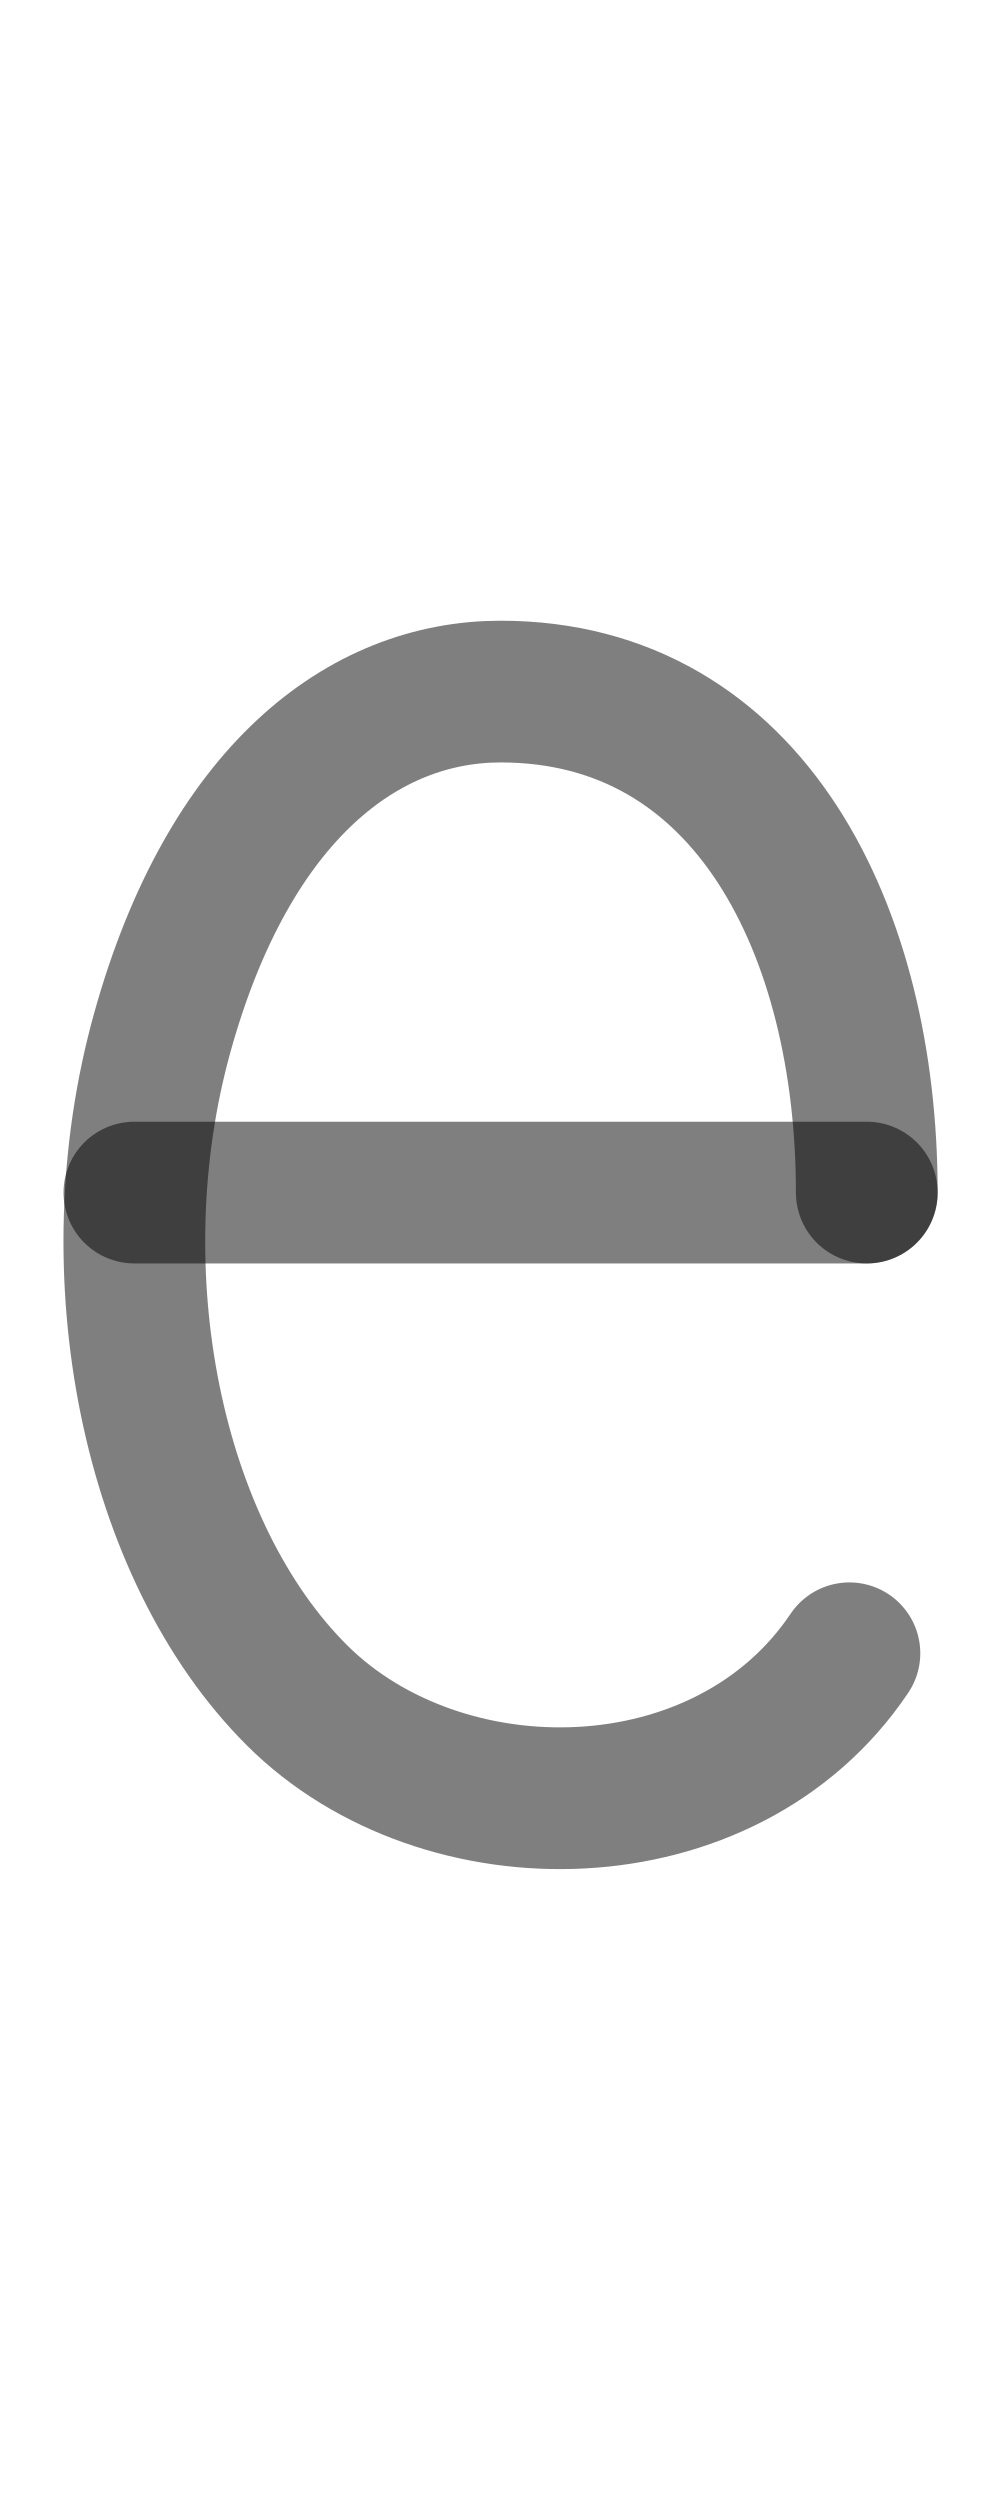
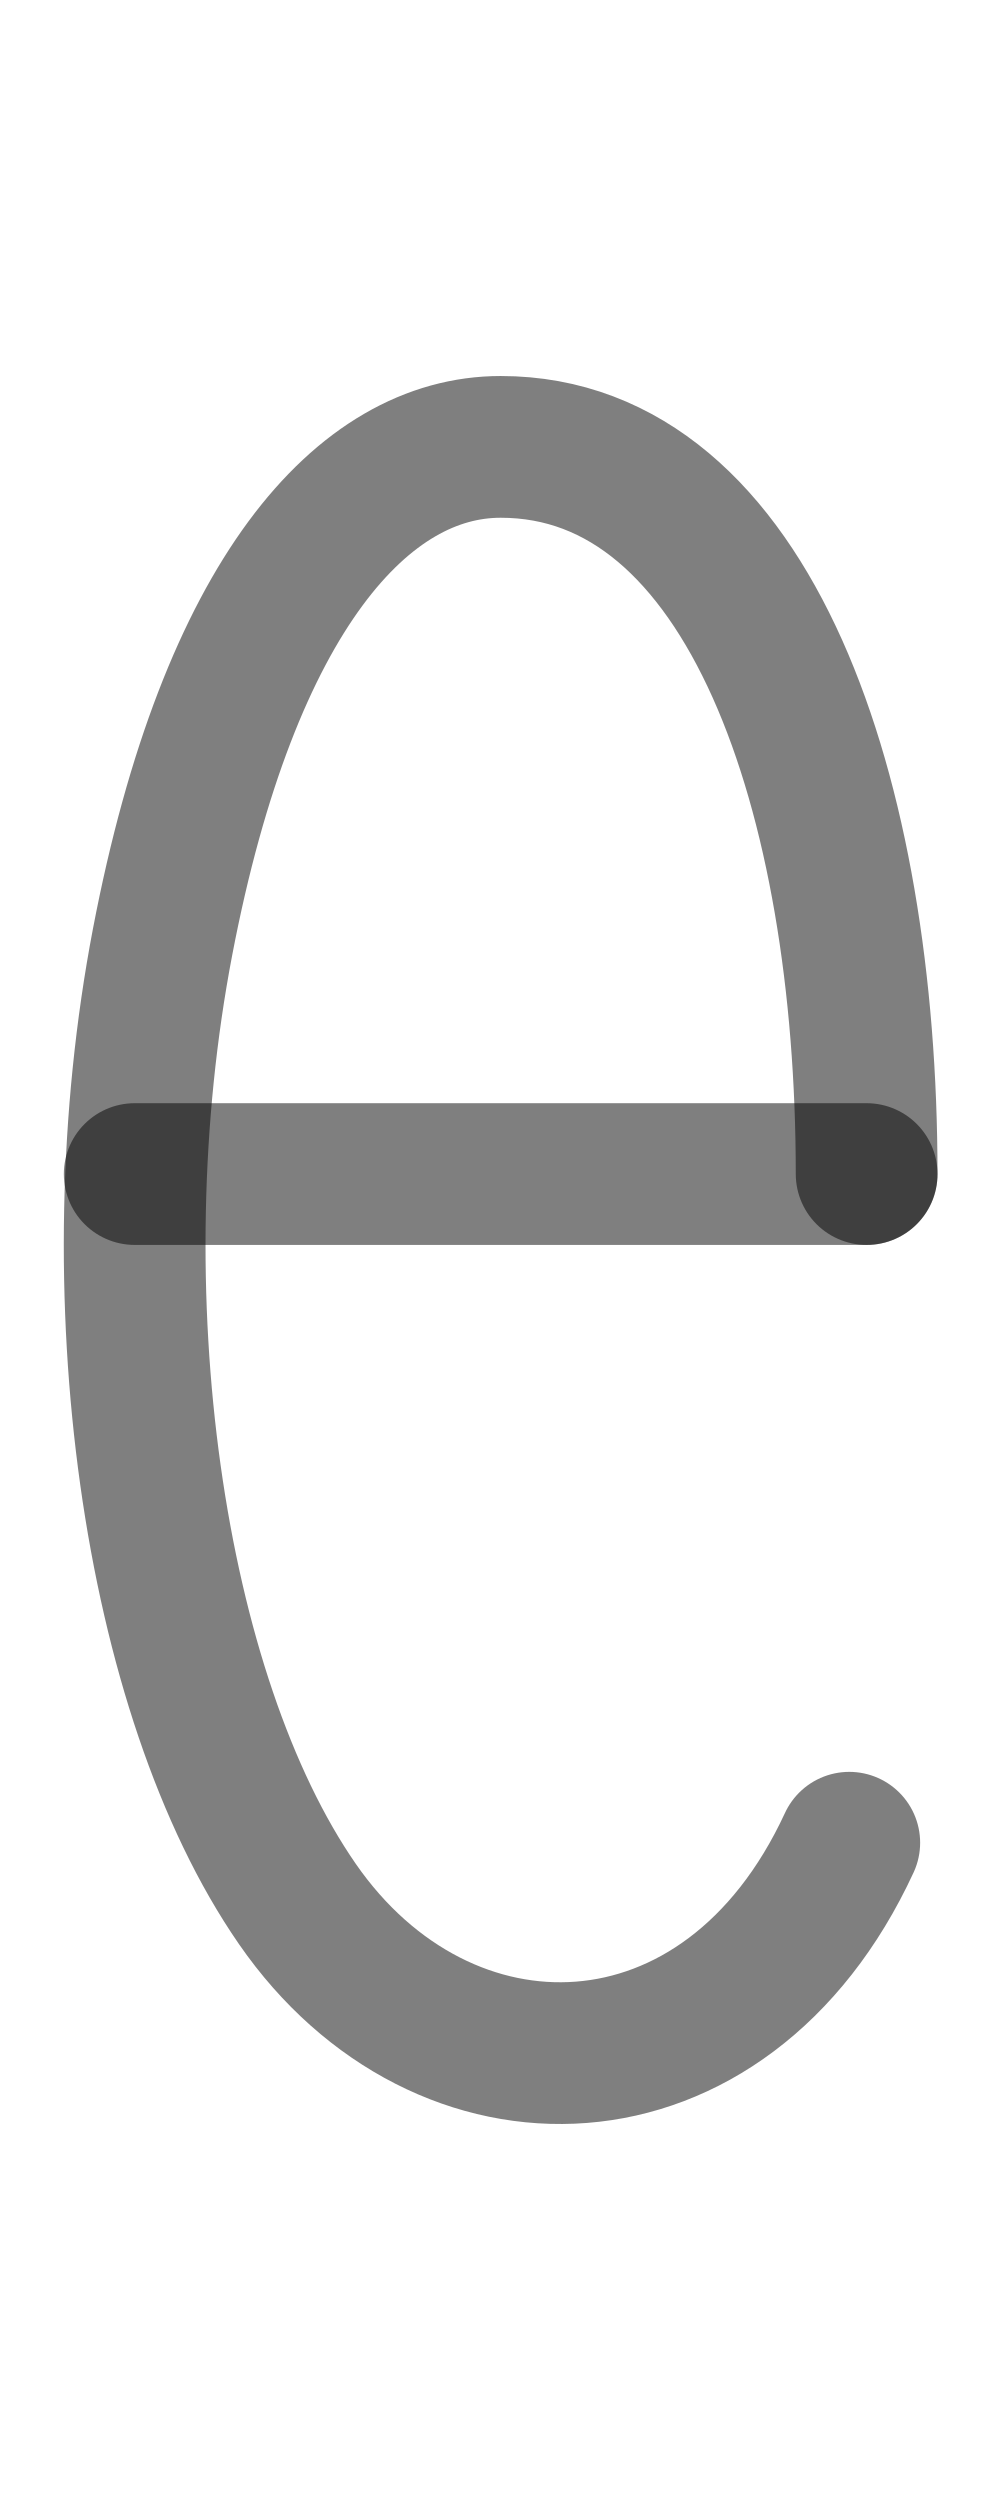
<svg xmlns="http://www.w3.org/2000/svg" width="400" height="1000" viewBox="0 0 105.833 264.583" version="1.1" id="svg5">
  <defs id="defs2" />
-   <path id="path1585" style="fill:none;stroke:#000000;stroke-width:15;stroke-linecap:round;stroke-linejoin:round;stroke-opacity:0.5;paint-order:fill markers stroke" d="M 89.896,174.972 C 76.821,194.459 46.82,194.746 31.446,179.435 16.072,164.124 10.096,134.759 17.172,109.297 24.247,83.836 38.517,73.192 52.978,73.192 c 26.462,0 38.756,25.464 38.756,53.023" />
-   <path style="fill:none;stroke:#000000;stroke-width:15;stroke-linecap:round;stroke-linejoin:round;stroke-opacity:0.5;paint-order:fill markers stroke" d="M 91.734,126.215 H 14.222" id="path2273" />
+   <path id="path1585" style="fill:none;stroke:#000000;stroke-width:15;stroke-linecap:round;stroke-linejoin:round;stroke-opacity:0.5;paint-order:fill markers stroke" d="M 89.881,195.022 C 76.816,223.306 46.833,223.723 31.469,201.5 16.105,179.277 10.133,136.655 17.204,99.699 24.275,62.744 38.535,47.295 52.987,47.295 c 26.445,0 38.732,36.959 38.732,76.96" />
+   <path style="fill:none;stroke:#000000;stroke-width:15;stroke-linecap:round;stroke-linejoin:round;stroke-opacity:0.5;paint-order:fill markers stroke" d="M 91.719,124.255 H 14.255" id="path2273" />
</svg>
